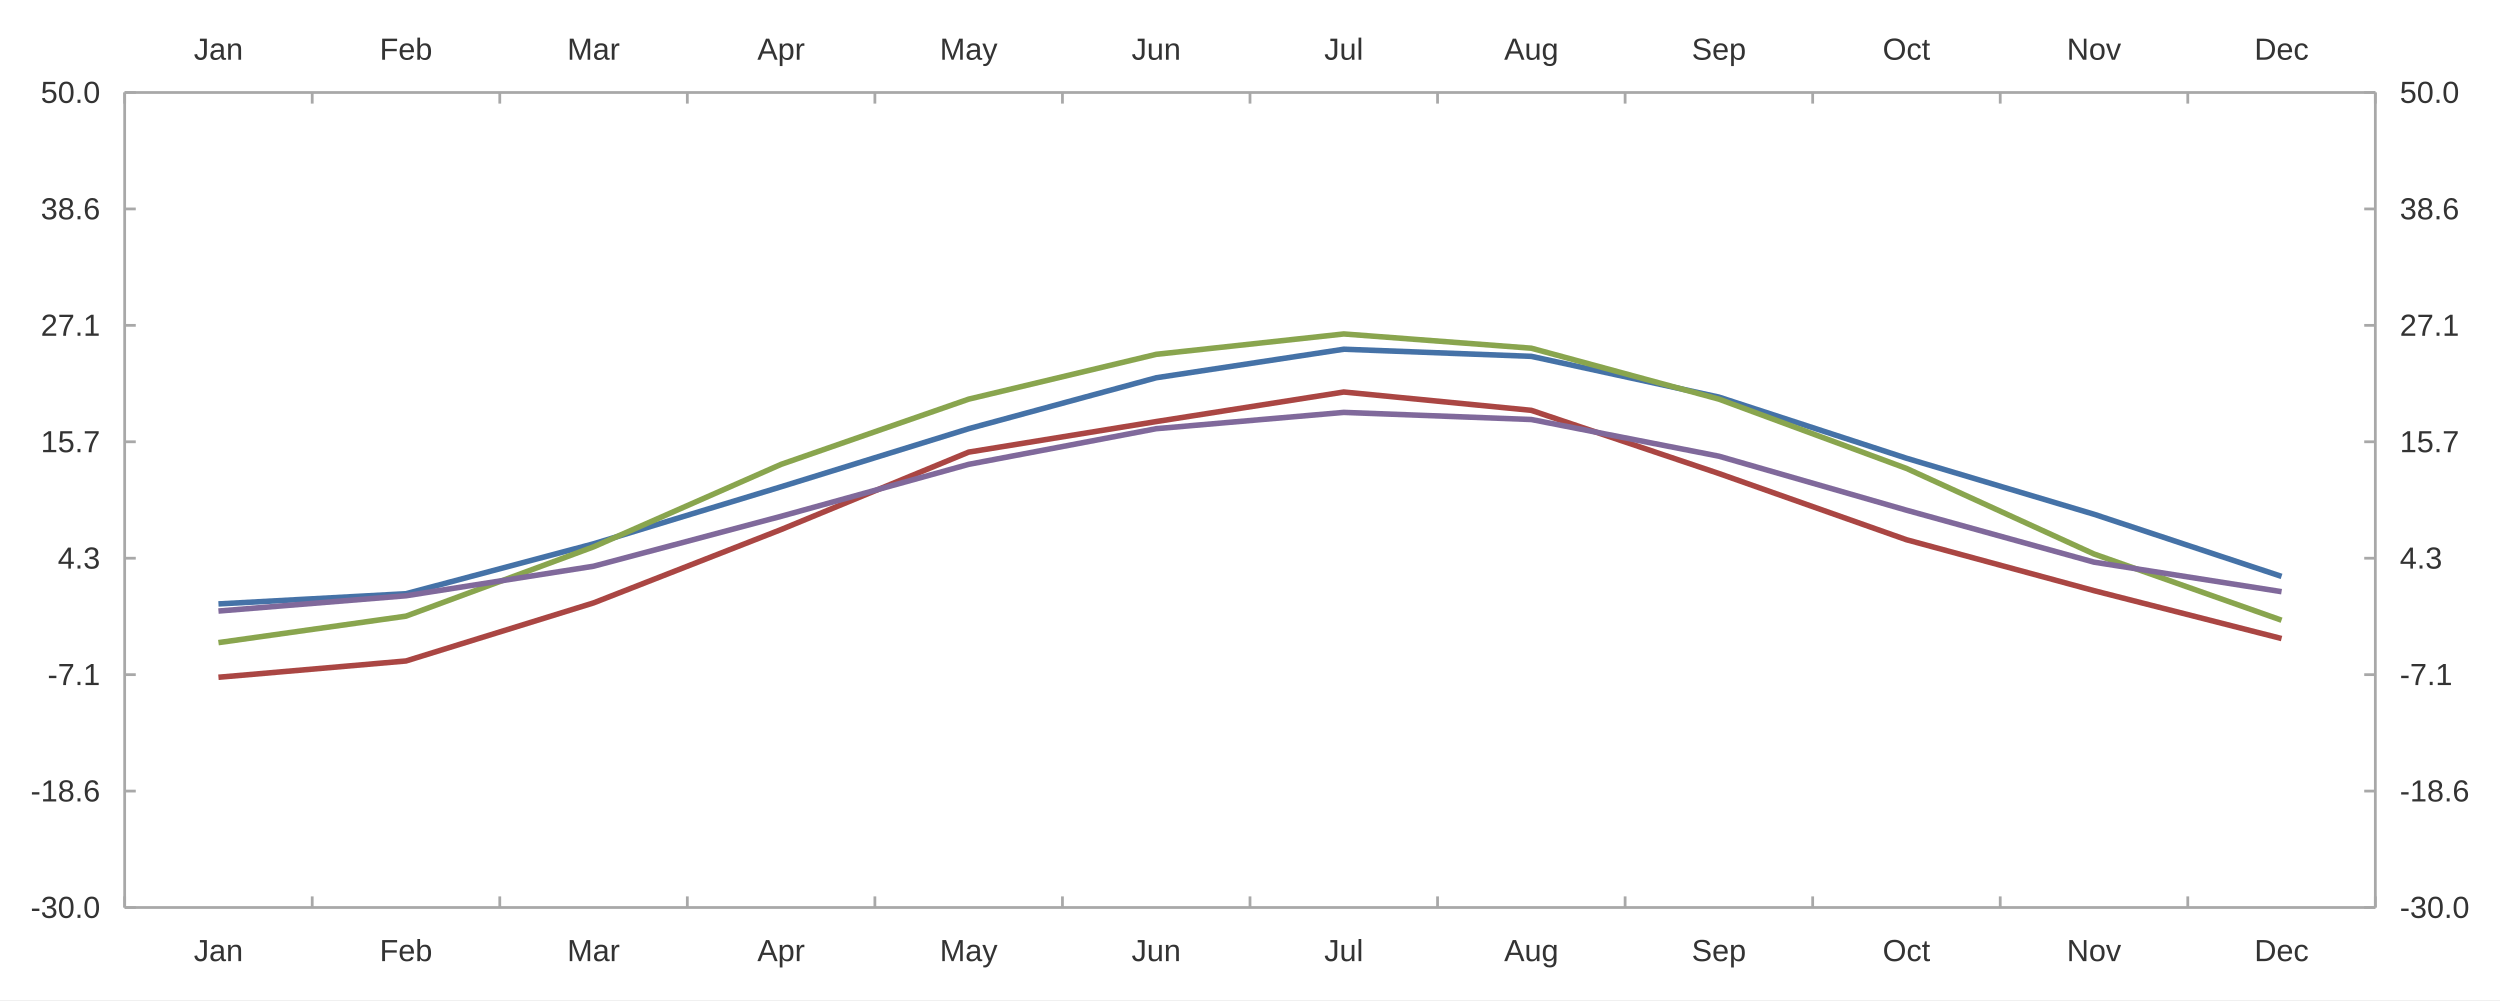
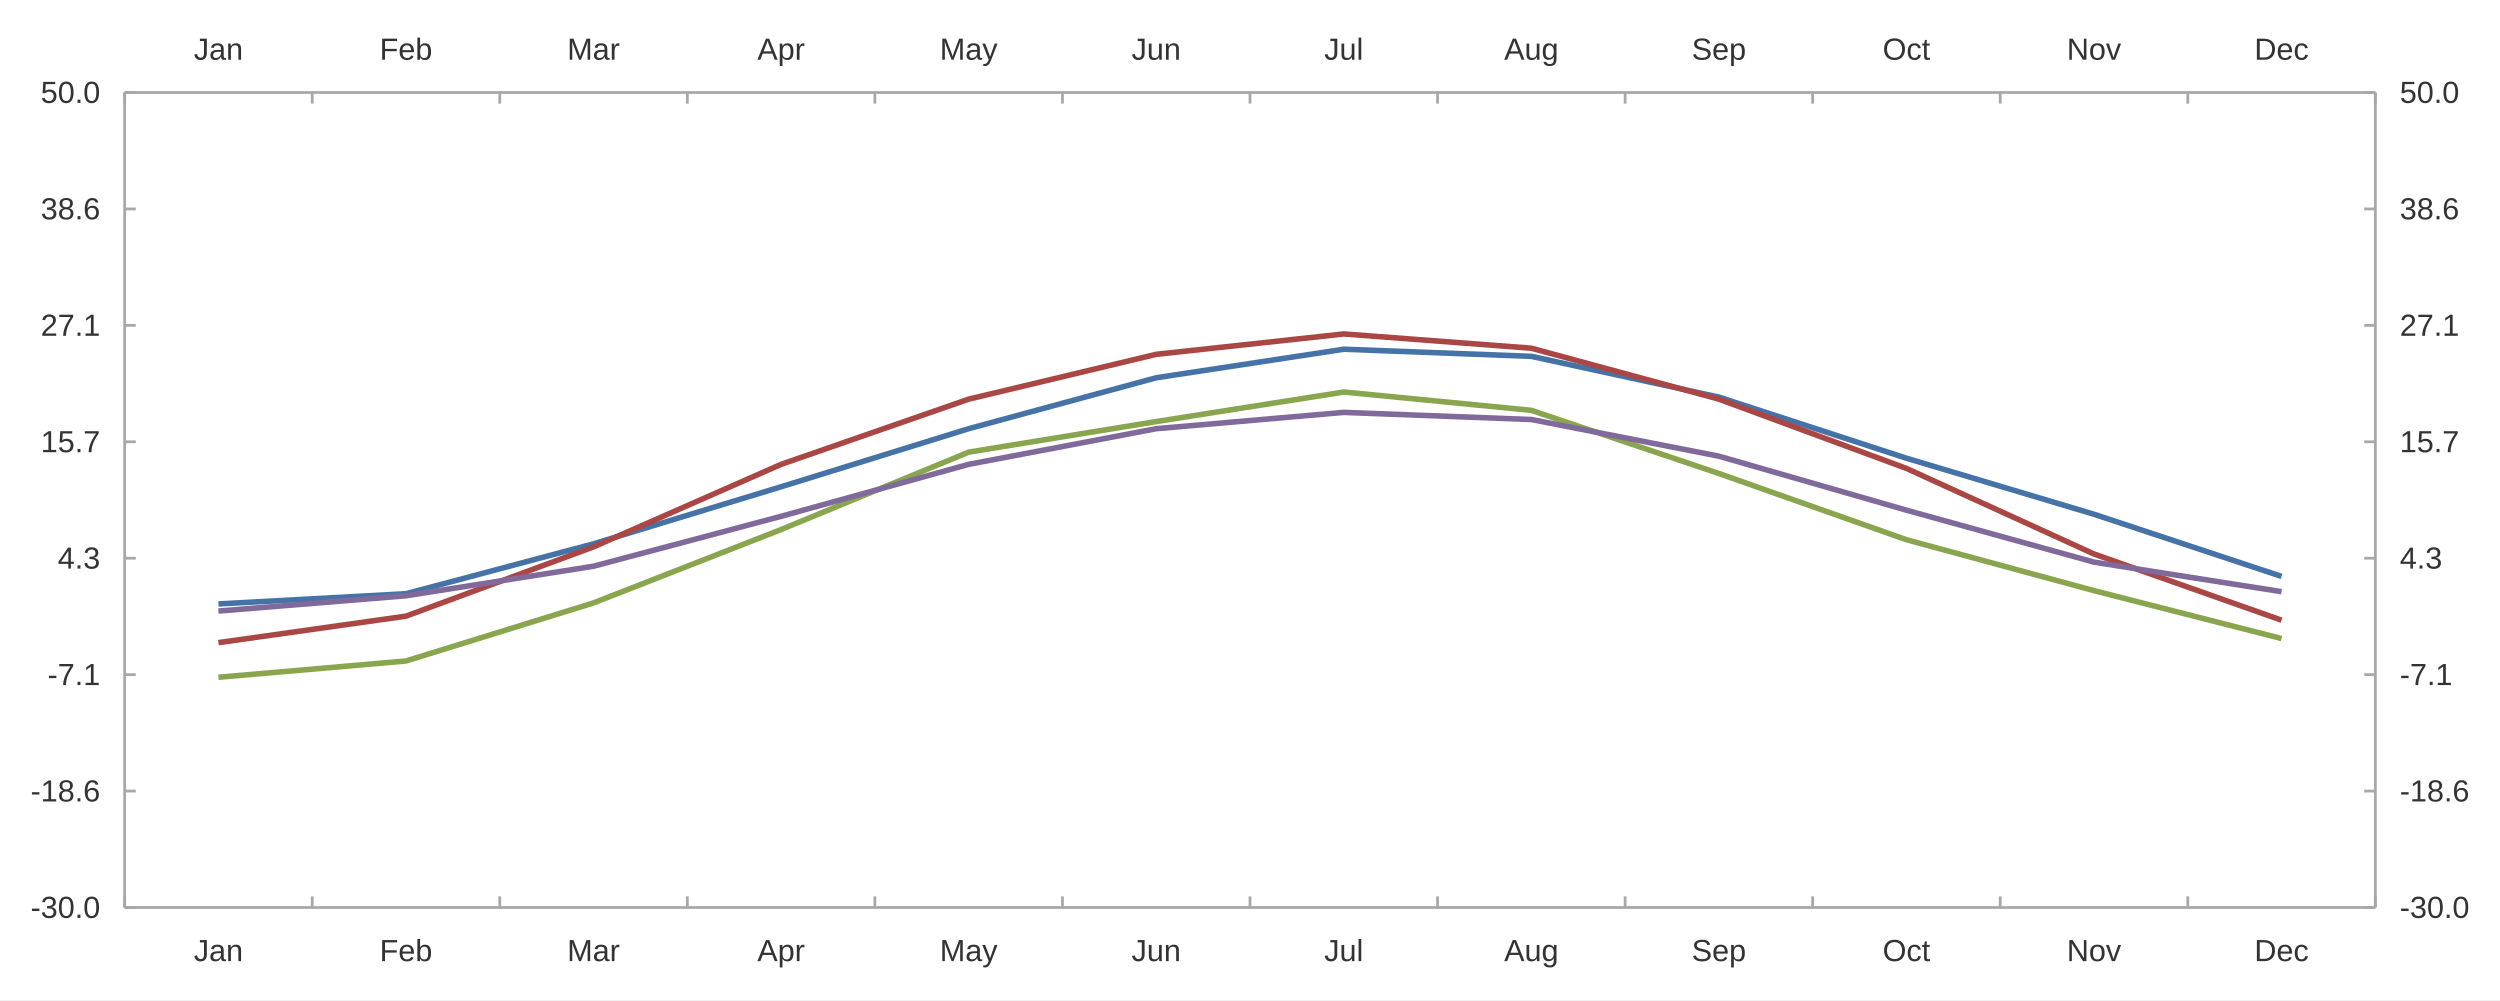
<svg xmlns="http://www.w3.org/2000/svg" width="1200" height="480" viewBox="0 0 1200.0 480.0">
  <rect width="1200" height="480" fill="#ffffff" />
  <path stroke-width="1.333" stroke="#a8a8a8" fill="none" d="M59.837 44.4 L1140.162 44.4 " />
  <path stroke-width="1.333" stroke="#a8a8a8" fill="none" d="M59.837 44.4 L59.837 49.733 " />
  <path stroke-width="1.333" stroke="#a8a8a8" fill="none" d="M149.865 44.4 L149.865 49.733 " />
  <path stroke-width="1.333" stroke="#a8a8a8" fill="none" d="M239.892 44.4 L239.892 49.733 " />
  <path stroke-width="1.333" stroke="#a8a8a8" fill="none" d="M329.919 44.4 L329.919 49.733 " />
  <path stroke-width="1.333" stroke="#a8a8a8" fill="none" d="M419.946 44.4 L419.946 49.733 " />
  <path stroke-width="1.333" stroke="#a8a8a8" fill="none" d="M509.973 44.4 L509.973 49.733 " />
  <path stroke-width="1.333" stroke="#a8a8a8" fill="none" d="M600.0 44.4 L600.0 49.733 " />
  <path stroke-width="1.333" stroke="#a8a8a8" fill="none" d="M690.027 44.4 L690.027 49.733 " />
  <path stroke-width="1.333" stroke="#a8a8a8" fill="none" d="M780.054 44.4 L780.054 49.733 " />
  <path stroke-width="1.333" stroke="#a8a8a8" fill="none" d="M870.081 44.4 L870.081 49.733 " />
  <path stroke-width="1.333" stroke="#a8a8a8" fill="none" d="M960.108 44.4 L960.108 49.733 " />
  <path stroke-width="1.333" stroke="#a8a8a8" fill="none" d="M1050.135 44.4 L1050.135 49.733 " />
  <path stroke-width="1.333" stroke="#a8a8a8" fill="none" d="M1140.162 44.4 L1140.162 49.733 " />
  <text x="93.023" y="28.667" fill="#333333" font-size="14.667" font-family="Arial,Helvetica,'Helvetica Neue',sans-serif">Jan</text>
  <text x="182.238" y="28.667" fill="#333333" font-size="14.667" font-family="Arial,Helvetica,'Helvetica Neue',sans-serif">Feb</text>
  <text x="272.272" y="28.667" fill="#333333" font-size="14.667" font-family="Arial,Helvetica,'Helvetica Neue',sans-serif">Mar</text>
  <text x="363.518" y="28.667" fill="#333333" font-size="14.667" font-family="Arial,Helvetica,'Helvetica Neue',sans-serif">Apr</text>
  <text x="451.1" y="28.667" fill="#333333" font-size="14.667" font-family="Arial,Helvetica,'Helvetica Neue',sans-serif">May</text>
  <text x="543.158" y="28.667" fill="#333333" font-size="14.667" font-family="Arial,Helvetica,'Helvetica Neue',sans-serif">Jun</text>
  <text x="635.631" y="28.667" fill="#333333" font-size="14.667" font-family="Arial,Helvetica,'Helvetica Neue',sans-serif">Jul</text>
  <text x="721.994" y="28.667" fill="#333333" font-size="14.667" font-family="Arial,Helvetica,'Helvetica Neue',sans-serif">Aug</text>
  <text x="812.021" y="28.667" fill="#333333" font-size="14.667" font-family="Arial,Helvetica,'Helvetica Neue',sans-serif">Sep</text>
  <text x="903.681" y="28.667" fill="#333333" font-size="14.667" font-family="Arial,Helvetica,'Helvetica Neue',sans-serif">Oct</text>
  <text x="992.075" y="28.667" fill="#333333" font-size="14.667" font-family="Arial,Helvetica,'Helvetica Neue',sans-serif">Nov</text>
  <text x="1082.102" y="28.667" fill="#333333" font-size="14.667" font-family="Arial,Helvetica,'Helvetica Neue',sans-serif">Dec</text>
  <path stroke-width="1.333" stroke="#a8a8a8" fill="none" d="M1140.162 44.4 L1140.162 435.6 " />
  <path stroke-width="1.333" stroke="#a8a8a8" fill="none" d="M1140.162 435.6 L1134.829 435.6 " />
  <path stroke-width="1.333" stroke="#a8a8a8" fill="none" d="M1140.162 379.714 L1134.829 379.714 " />
  <path stroke-width="1.333" stroke="#a8a8a8" fill="none" d="M1140.162 323.829 L1134.829 323.829 " />
  <path stroke-width="1.333" stroke="#a8a8a8" fill="none" d="M1140.162 267.943 L1134.829 267.943 " />
  <path stroke-width="1.333" stroke="#a8a8a8" fill="none" d="M1140.162 212.057 L1134.829 212.057 " />
  <path stroke-width="1.333" stroke="#a8a8a8" fill="none" d="M1140.162 156.171 L1134.829 156.171 " />
  <path stroke-width="1.333" stroke="#a8a8a8" fill="none" d="M1140.162 100.286 L1134.829 100.286 " />
  <path stroke-width="1.333" stroke="#a8a8a8" fill="none" d="M1140.162 44.4 L1134.829 44.4 " />
  <text x="1151.896" y="440.6" fill="#333333" font-size="14.667" font-family="Arial,Helvetica,'Helvetica Neue',sans-serif">-30.0</text>
  <text x="1151.896" y="384.714" fill="#333333" font-size="14.667" font-family="Arial,Helvetica,'Helvetica Neue',sans-serif">-18.6</text>
  <text x="1151.896" y="328.829" fill="#333333" font-size="14.667" font-family="Arial,Helvetica,'Helvetica Neue',sans-serif">-7.1</text>
  <text x="1151.896" y="272.943" fill="#333333" font-size="14.667" font-family="Arial,Helvetica,'Helvetica Neue',sans-serif">4.3</text>
  <text x="1151.896" y="217.057" fill="#333333" font-size="14.667" font-family="Arial,Helvetica,'Helvetica Neue',sans-serif">15.7</text>
  <text x="1151.896" y="161.171" fill="#333333" font-size="14.667" font-family="Arial,Helvetica,'Helvetica Neue',sans-serif">27.1</text>
  <text x="1151.896" y="105.286" fill="#333333" font-size="14.667" font-family="Arial,Helvetica,'Helvetica Neue',sans-serif">38.6</text>
  <text x="1151.896" y="49.4" fill="#333333" font-size="14.667" font-family="Arial,Helvetica,'Helvetica Neue',sans-serif">50.0</text>
  <path stroke-width="1.333" stroke="#a8a8a8" fill="none" d="M59.837 435.6 L1140.162 435.6 " />
  <path stroke-width="1.333" stroke="#a8a8a8" fill="none" d="M59.837 435.6 L59.837 430.267 " />
  <path stroke-width="1.333" stroke="#a8a8a8" fill="none" d="M149.865 435.6 L149.865 430.267 " />
  <path stroke-width="1.333" stroke="#a8a8a8" fill="none" d="M239.892 435.6 L239.892 430.267 " />
  <path stroke-width="1.333" stroke="#a8a8a8" fill="none" d="M329.919 435.6 L329.919 430.267 " />
  <path stroke-width="1.333" stroke="#a8a8a8" fill="none" d="M419.946 435.6 L419.946 430.267 " />
  <path stroke-width="1.333" stroke="#a8a8a8" fill="none" d="M509.973 435.6 L509.973 430.267 " />
  <path stroke-width="1.333" stroke="#a8a8a8" fill="none" d="M600.0 435.6 L600.0 430.267 " />
  <path stroke-width="1.333" stroke="#a8a8a8" fill="none" d="M690.027 435.6 L690.027 430.267 " />
  <path stroke-width="1.333" stroke="#a8a8a8" fill="none" d="M780.054 435.6 L780.054 430.267 " />
  <path stroke-width="1.333" stroke="#a8a8a8" fill="none" d="M870.081 435.6 L870.081 430.267 " />
  <path stroke-width="1.333" stroke="#a8a8a8" fill="none" d="M960.108 435.6 L960.108 430.267 " />
  <path stroke-width="1.333" stroke="#a8a8a8" fill="none" d="M1050.135 435.6 L1050.135 430.267 " />
  <path stroke-width="1.333" stroke="#a8a8a8" fill="none" d="M1140.162 435.6 L1140.162 430.267 " />
  <text x="93.023" y="461.333" fill="#333333" font-size="14.667" font-family="Arial,Helvetica,'Helvetica Neue',sans-serif">Jan</text>
  <text x="182.238" y="461.333" fill="#333333" font-size="14.667" font-family="Arial,Helvetica,'Helvetica Neue',sans-serif">Feb</text>
  <text x="272.272" y="461.333" fill="#333333" font-size="14.667" font-family="Arial,Helvetica,'Helvetica Neue',sans-serif">Mar</text>
  <text x="363.518" y="461.333" fill="#333333" font-size="14.667" font-family="Arial,Helvetica,'Helvetica Neue',sans-serif">Apr</text>
  <text x="451.1" y="461.333" fill="#333333" font-size="14.667" font-family="Arial,Helvetica,'Helvetica Neue',sans-serif">May</text>
  <text x="543.158" y="461.333" fill="#333333" font-size="14.667" font-family="Arial,Helvetica,'Helvetica Neue',sans-serif">Jun</text>
  <text x="635.631" y="461.333" fill="#333333" font-size="14.667" font-family="Arial,Helvetica,'Helvetica Neue',sans-serif">Jul</text>
  <text x="721.994" y="461.333" fill="#333333" font-size="14.667" font-family="Arial,Helvetica,'Helvetica Neue',sans-serif">Aug</text>
  <text x="812.021" y="461.333" fill="#333333" font-size="14.667" font-family="Arial,Helvetica,'Helvetica Neue',sans-serif">Sep</text>
  <text x="903.681" y="461.333" fill="#333333" font-size="14.667" font-family="Arial,Helvetica,'Helvetica Neue',sans-serif">Oct</text>
  <text x="992.075" y="461.333" fill="#333333" font-size="14.667" font-family="Arial,Helvetica,'Helvetica Neue',sans-serif">Nov</text>
  <text x="1082.102" y="461.333" fill="#333333" font-size="14.667" font-family="Arial,Helvetica,'Helvetica Neue',sans-serif">Dec</text>
  <path stroke-width="1.333" stroke="#a8a8a8" fill="none" d="M59.837 44.4 L59.837 435.6 " />
  <path stroke-width="1.333" stroke="#a8a8a8" fill="none" d="M59.837 435.6 L65.171 435.6 " />
  <path stroke-width="1.333" stroke="#a8a8a8" fill="none" d="M59.837 379.714 L65.171 379.714 " />
  <path stroke-width="1.333" stroke="#a8a8a8" fill="none" d="M59.837 323.829 L65.171 323.829 " />
  <path stroke-width="1.333" stroke="#a8a8a8" fill="none" d="M59.837 267.943 L65.171 267.943 " />
  <path stroke-width="1.333" stroke="#a8a8a8" fill="none" d="M59.837 212.057 L65.171 212.057 " />
  <path stroke-width="1.333" stroke="#a8a8a8" fill="none" d="M59.837 156.171 L65.171 156.171 " />
  <path stroke-width="1.333" stroke="#a8a8a8" fill="none" d="M59.837 100.286 L65.171 100.286 " />
  <path stroke-width="1.333" stroke="#a8a8a8" fill="none" d="M59.837 44.4 L65.171 44.4 " />
  <text x="14.667" y="440.6" fill="#333333" font-size="14.667" font-family="Arial,Helvetica,'Helvetica Neue',sans-serif">-30.0</text>
  <text x="14.667" y="384.714" fill="#333333" font-size="14.667" font-family="Arial,Helvetica,'Helvetica Neue',sans-serif">-18.6</text>
  <text x="22.823" y="328.829" fill="#333333" font-size="14.667" font-family="Arial,Helvetica,'Helvetica Neue',sans-serif">-7.1</text>
  <text x="27.714" y="272.943" fill="#333333" font-size="14.667" font-family="Arial,Helvetica,'Helvetica Neue',sans-serif">4.3</text>
  <text x="19.557" y="217.057" fill="#333333" font-size="14.667" font-family="Arial,Helvetica,'Helvetica Neue',sans-serif">15.7</text>
  <text x="19.557" y="161.171" fill="#333333" font-size="14.667" font-family="Arial,Helvetica,'Helvetica Neue',sans-serif">27.1</text>
  <text x="19.557" y="105.286" fill="#333333" font-size="14.667" font-family="Arial,Helvetica,'Helvetica Neue',sans-serif">38.6</text>
  <text x="19.557" y="49.4" fill="#333333" font-size="14.667" font-family="Arial,Helvetica,'Helvetica Neue',sans-serif">50.0</text>
  <path stroke-width="2.667" stroke="#4572a7" fill="none" d="M104.851 289.878 L194.878 284.988 L284.905 261.027 L374.932 233.643 L464.959 205.77 L554.986 181.32 L645.014 167.628 L735.041 171.051 L825.068 190.611 L915.095 219.951 L1005.122 246.846 L1095.149 276.675 " />
-   <path stroke-width="2.667" stroke="#aa4643" fill="none" d="M104.851 325.086 L194.878 317.262 L284.905 289.389 L374.932 254.181 L464.959 217.017 L554.986 202.347 L645.014 188.166 L735.041 196.968 L825.068 227.286 L915.095 259.071 L1005.122 283.521 L1095.149 306.504 " />
-   <path stroke-width="2.667" stroke="#89a54e" fill="none" d="M104.851 308.46 L194.878 295.746 L284.905 262.494 L374.932 222.885 L464.959 191.589 L554.986 170.073 L645.014 160.293 L735.041 167.139 L825.068 191.589 L915.095 224.841 L1005.122 265.917 L1095.149 297.702 " />
+   <path stroke-width="2.667" stroke="#aa4643" fill="none" d="M104.851 308.46 L194.878 295.746 L284.905 262.494 L374.932 222.885 L464.959 191.589 L554.986 170.073 L645.014 160.293 L735.041 167.139 L825.068 191.589 L915.095 224.841 L1005.122 265.917 L1095.149 297.702 " />
+   <path stroke-width="2.667" stroke="#89a54e" fill="none" d="M104.851 325.086 L194.878 317.262 L284.905 289.389 L374.932 254.181 L464.959 217.017 L554.986 202.347 L645.014 188.166 L735.041 196.968 L825.068 227.286 L915.095 259.071 L1005.122 283.521 L1095.149 306.504 " />
  <path stroke-width="2.667" stroke="#80699b" fill="none" d="M104.851 293.301 L194.878 285.966 L284.905 271.785 L374.932 247.824 L464.959 222.885 L554.986 205.77 L645.014 197.946 L735.041 201.369 L825.068 218.973 L915.095 244.89 L1005.122 269.829 L1095.149 284.01 " />
</svg>
